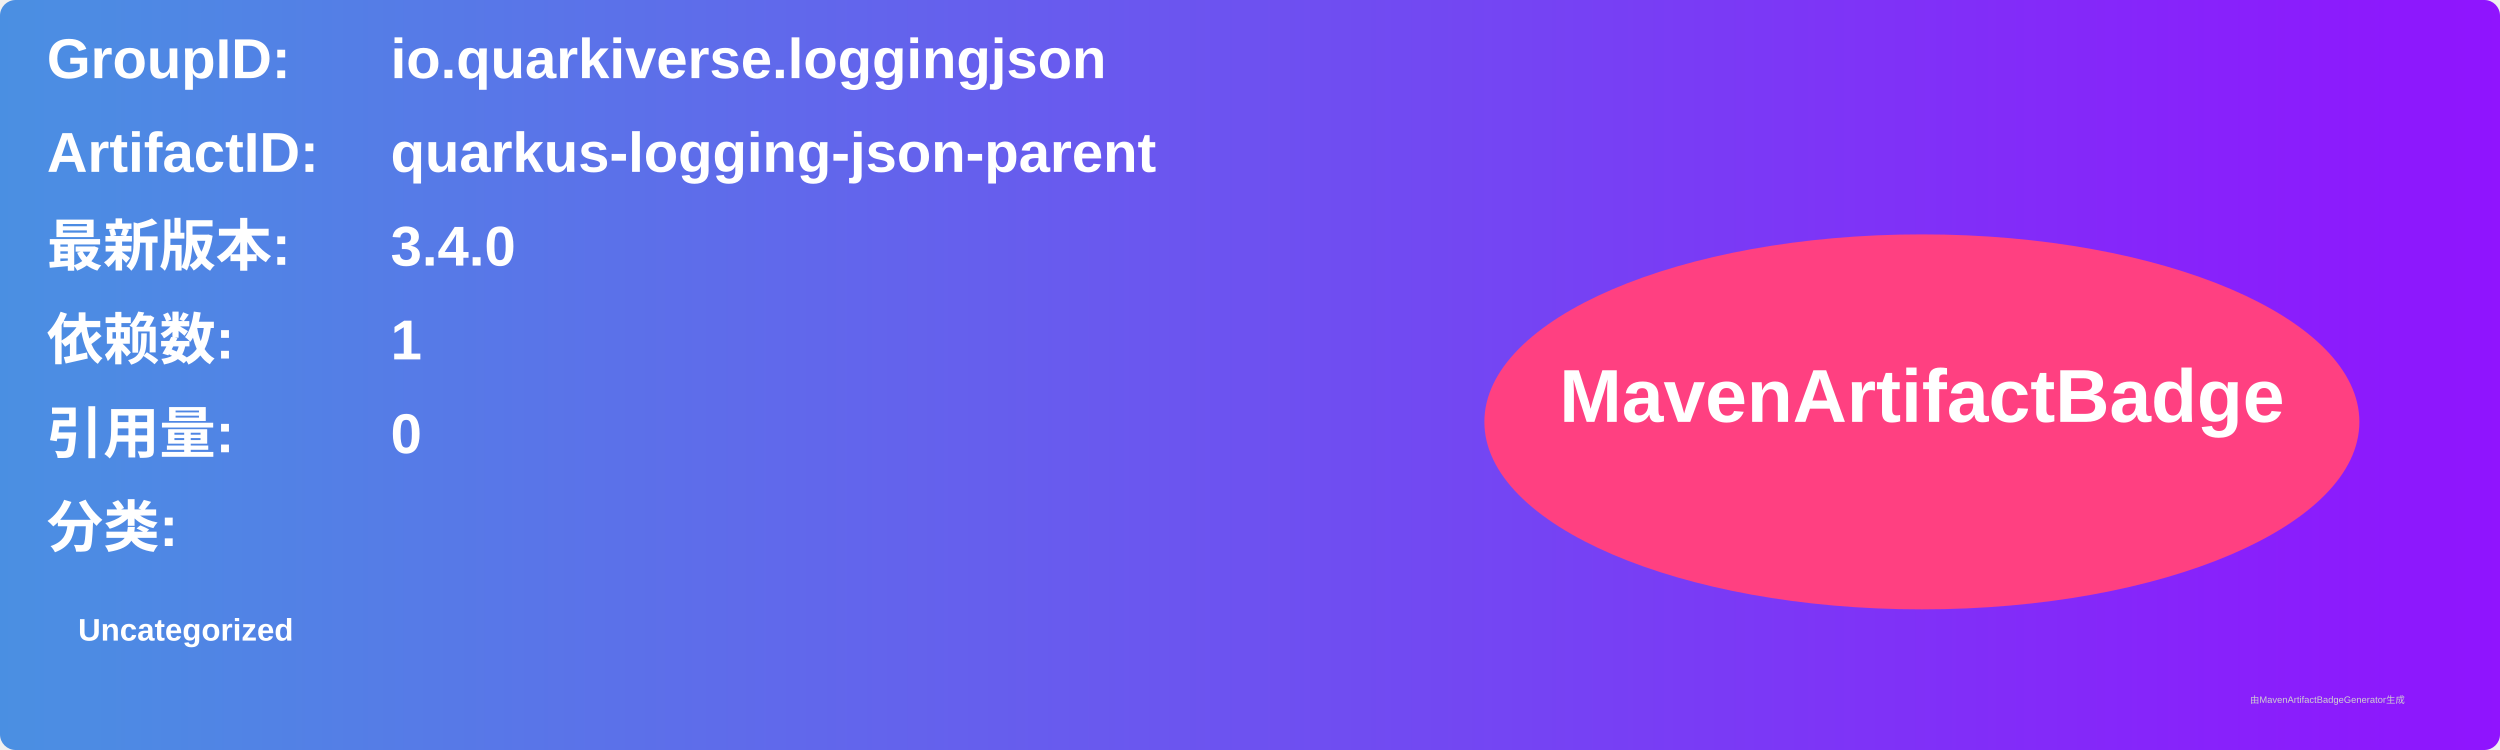
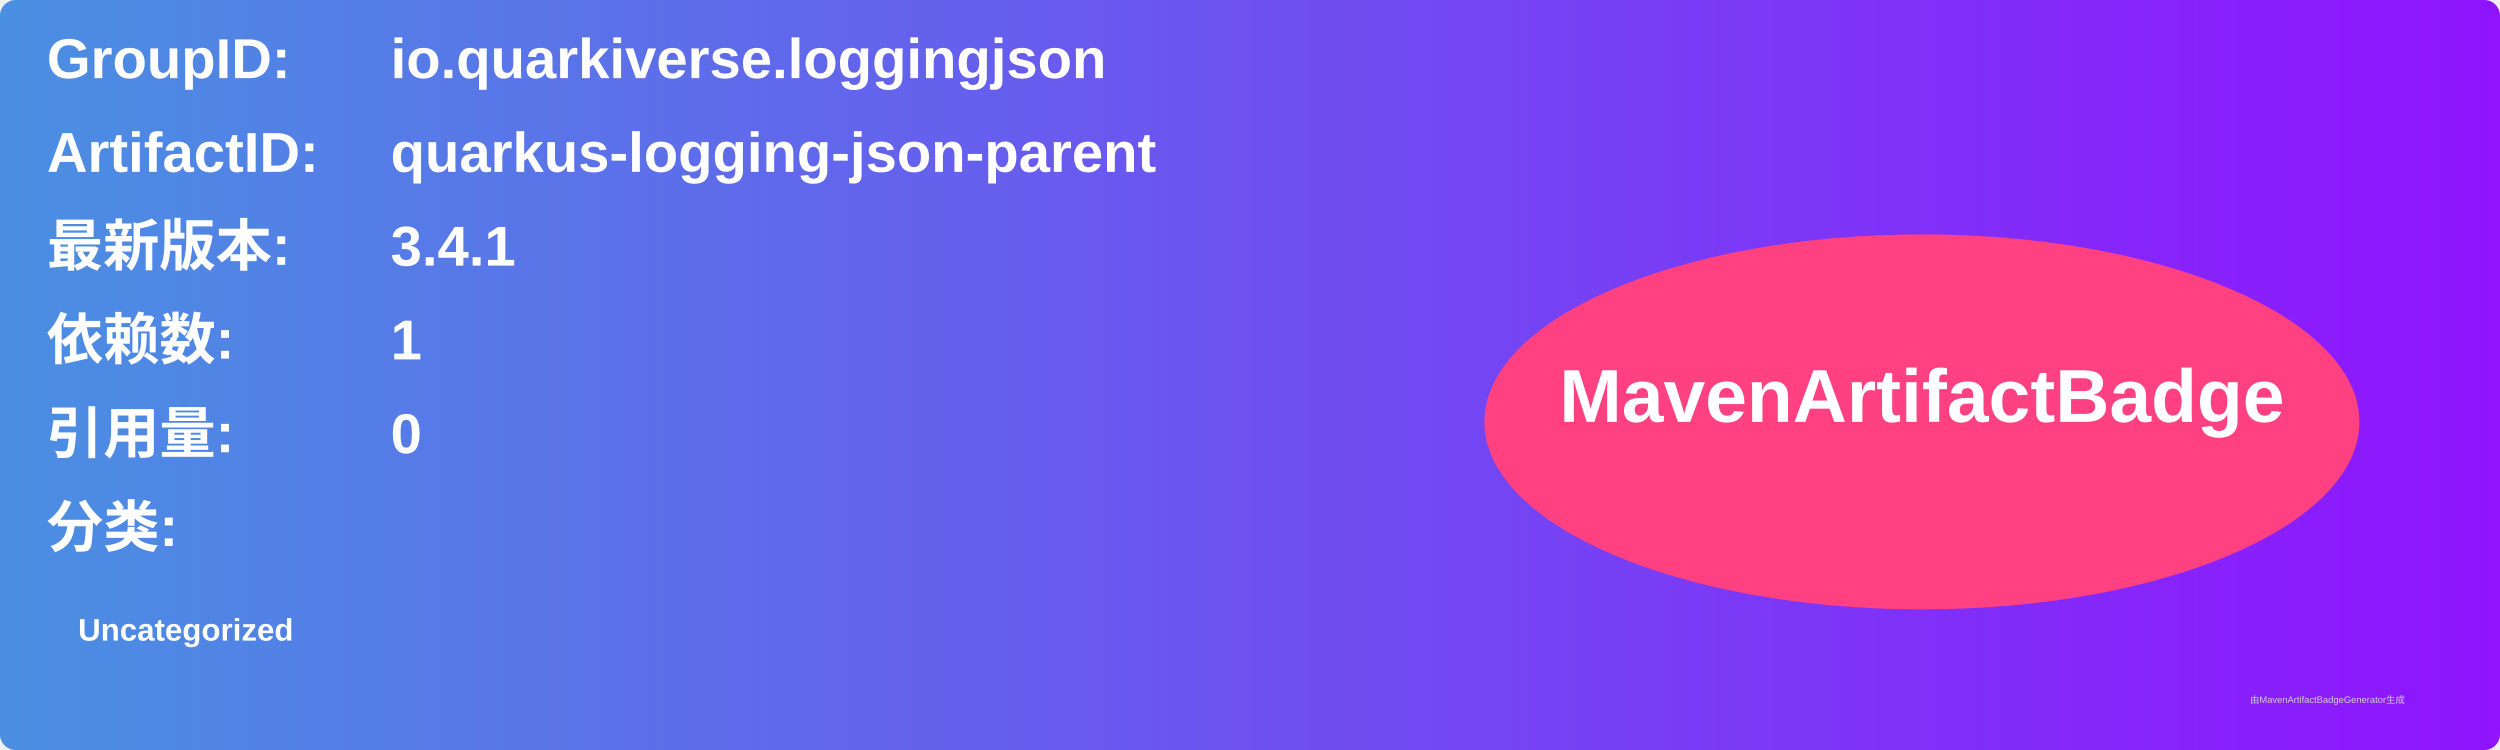
<svg xmlns="http://www.w3.org/2000/svg" width="800" height="240" viewBox="0 0 800 240">
  <linearGradient id="grad" x1="0%" y1="0%" x2="100%" y2="0%">
    <stop offset="0%" stop-color="#4a90e2" />
    <stop offset="100%" stop-color="#9013fe" />
  </linearGradient>
  <rect width="100%" height="100%" rx="5" ry="5" fill="url(#grad)" />
  <g transform="translate(15, 15)">
    <text x="0" y="10" font-family="Arial" font-size="18" fill="white" font-weight="bold" width="260">GroupID:</text>
    <text x="110" y="10" font-family="Arial" font-size="18" fill="white" font-weight="bold" width="460">io.quarkiverse.loggingjson</text>
    <text x="0" y="40" font-family="Arial" font-size="18" fill="white" font-weight="bold" width="260">ArtifactID:</text>
    <text x="110" y="40" font-family="Arial" font-size="18" fill="white" font-weight="bold" width="460">quarkus-logging-json-parent</text>
    <text x="0" y="70" font-family="Arial" font-size="18" fill="white" font-weight="bold">最新版本:</text>
    <text x="110" y="70" font-family="Arial" font-size="18" fill="white" font-weight="bold">
-       <tspan font-weight="bold">3.4.0</tspan>
+       <tspan font-weight="bold">3.4.1</tspan>
    </text>
    <text x="0" y="100" font-family="Arial" font-size="18" fill="white" font-weight="bold">依赖数: </text>
    <text x="110" y="100" font-family="Arial" font-size="18" fill="white">
      <tspan font-weight="bold">1</tspan>
    </text>
    <text x="0" y="130" font-family="Arial" font-size="18" fill="white" font-weight="bold">引用量: </text>
    <text x="110" y="130" font-family="Arial" font-size="18" fill="white">
      <tspan font-weight="bold">0</tspan>
    </text>
    <text x="0" y="160" font-family="Arial" font-size="18" fill="white" font-weight="bold">分类:</text>
    <text x="10" y="190" font-family="Arial" font-size="10" fill="white">
      <tspan font-weight="bold">Uncategorized</tspan>
    </text>
    <ellipse cx="600" cy="120" rx="140" ry="60" fill="#ff4081" />
    <text x="600" y="120" text-anchor="middle" font-family="Arial" font-size="24" fill="white" font-weight="bold">MavenArtifactBadge</text>
  </g>
  <text x="720" y="225" font-family="Arial" font-size="3" fill="#d0d0d0">由MavenArtifactBadgeGenerator生成</text>
</svg>
